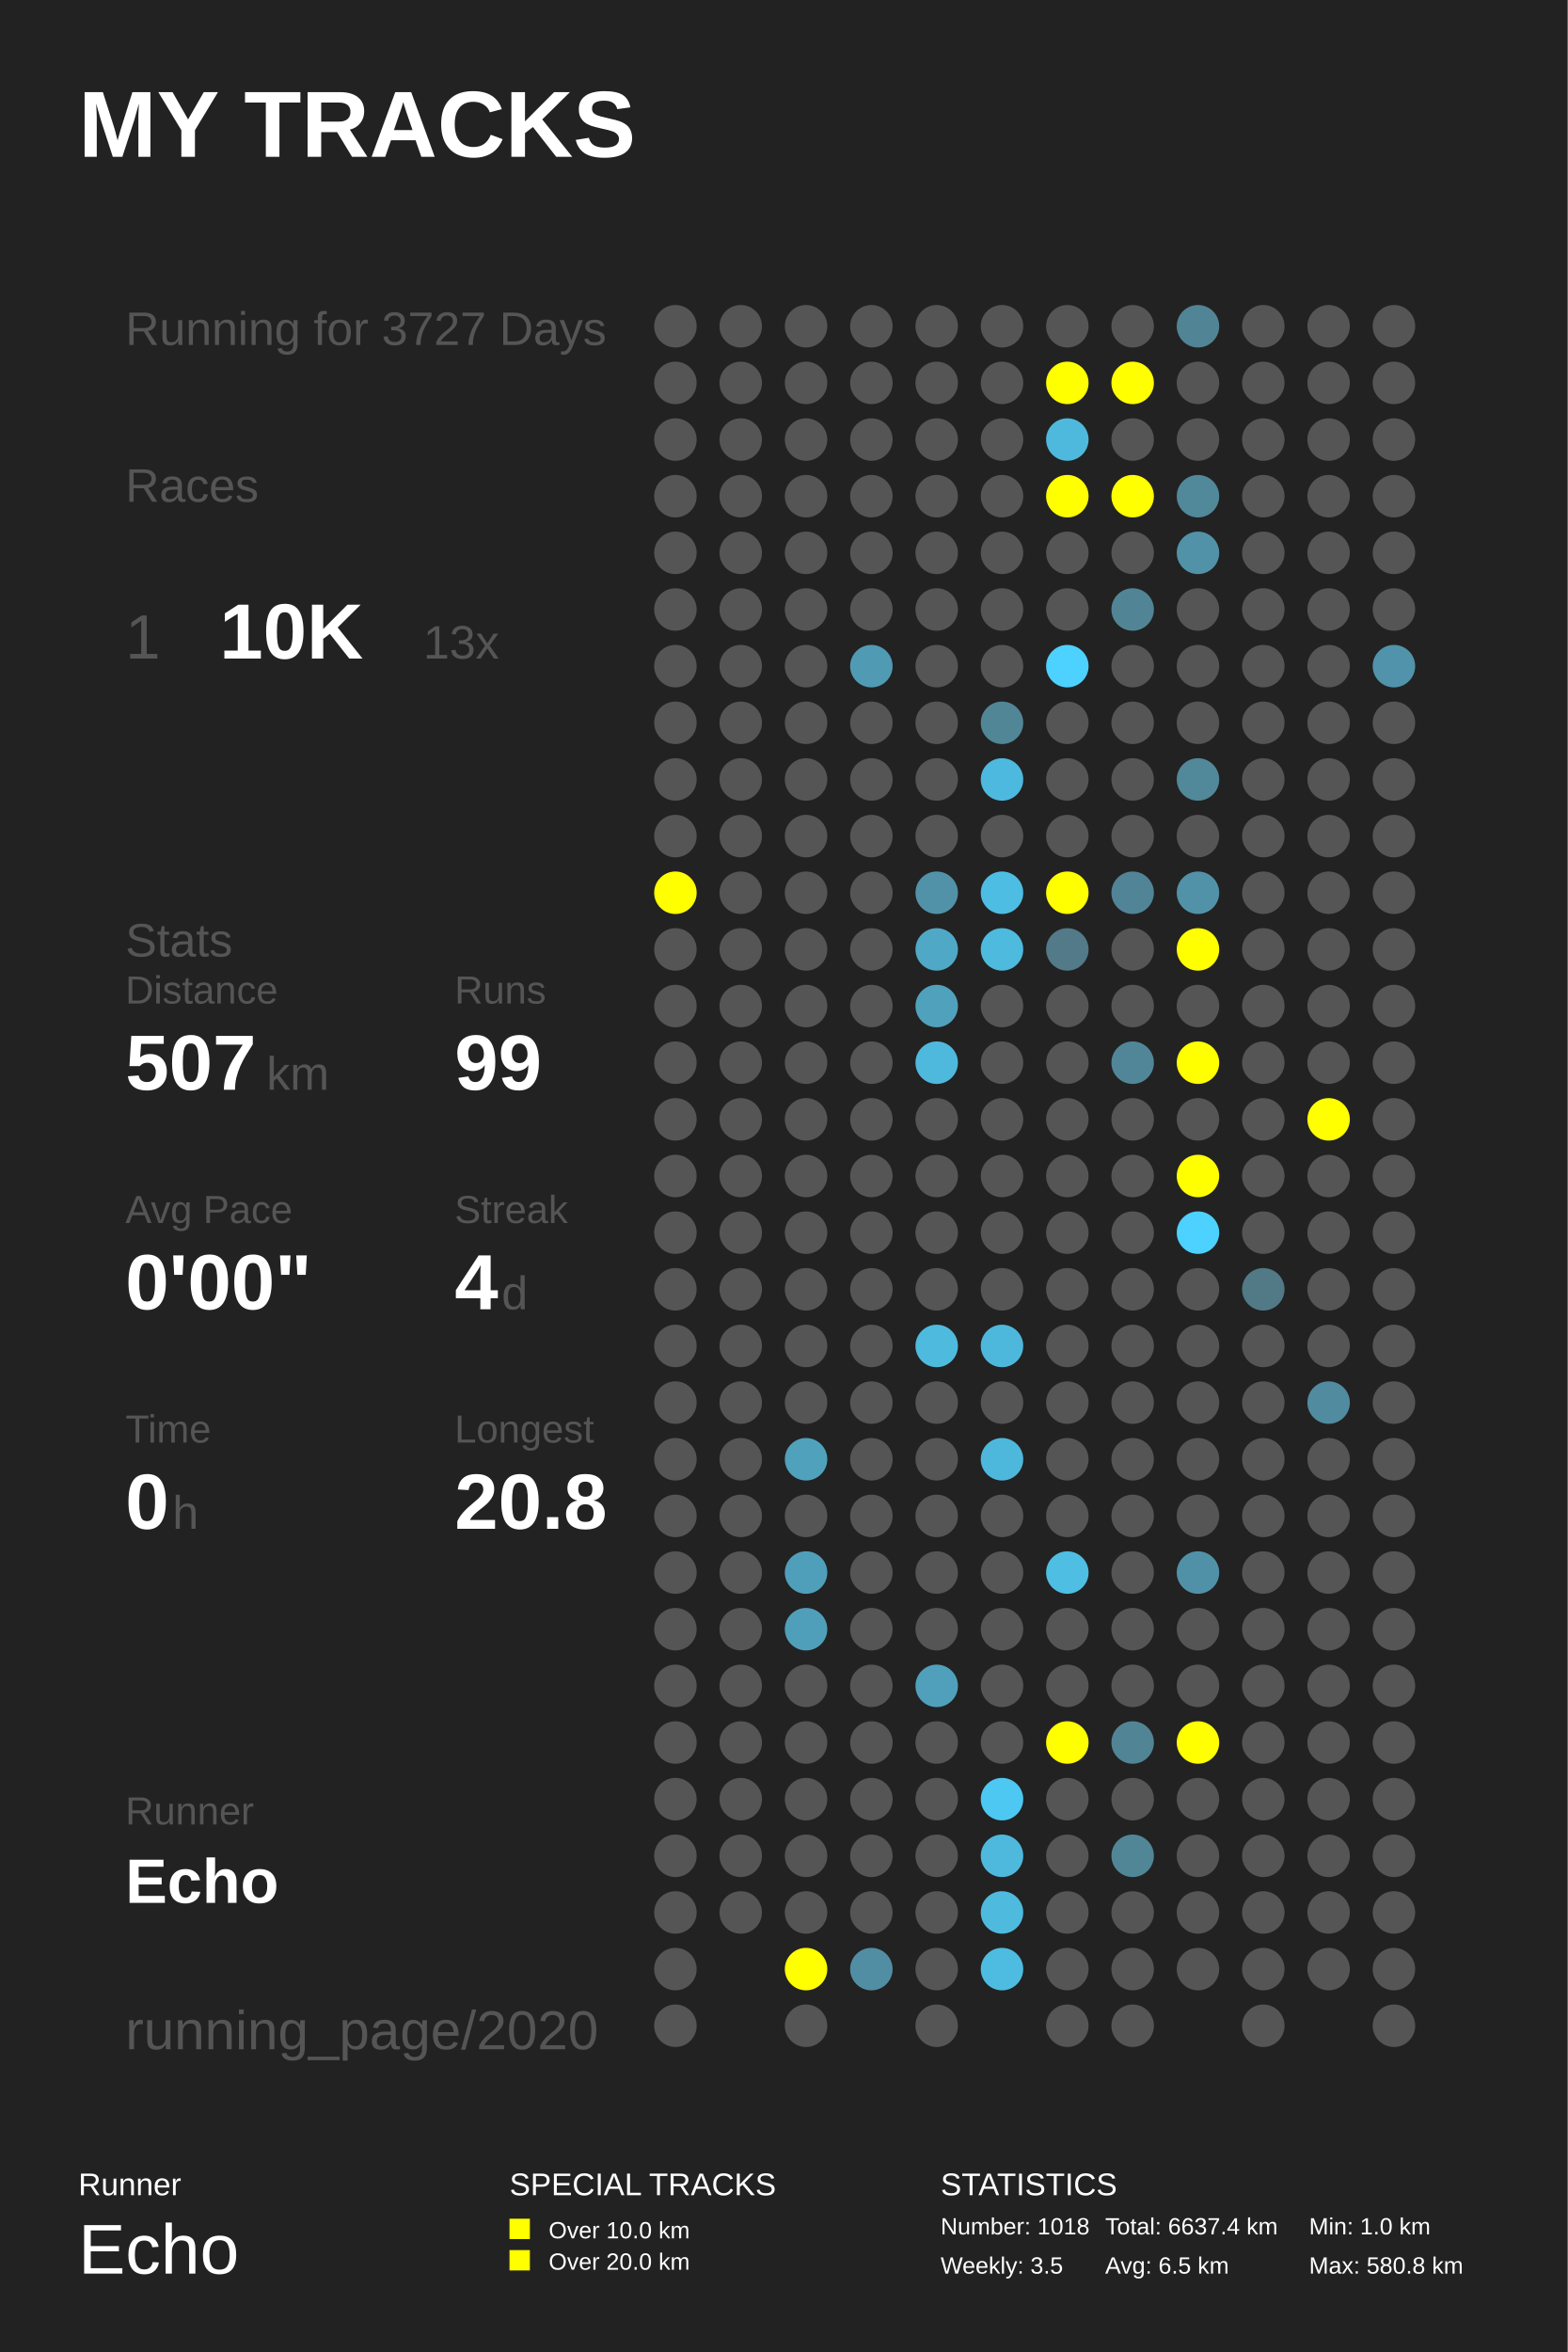
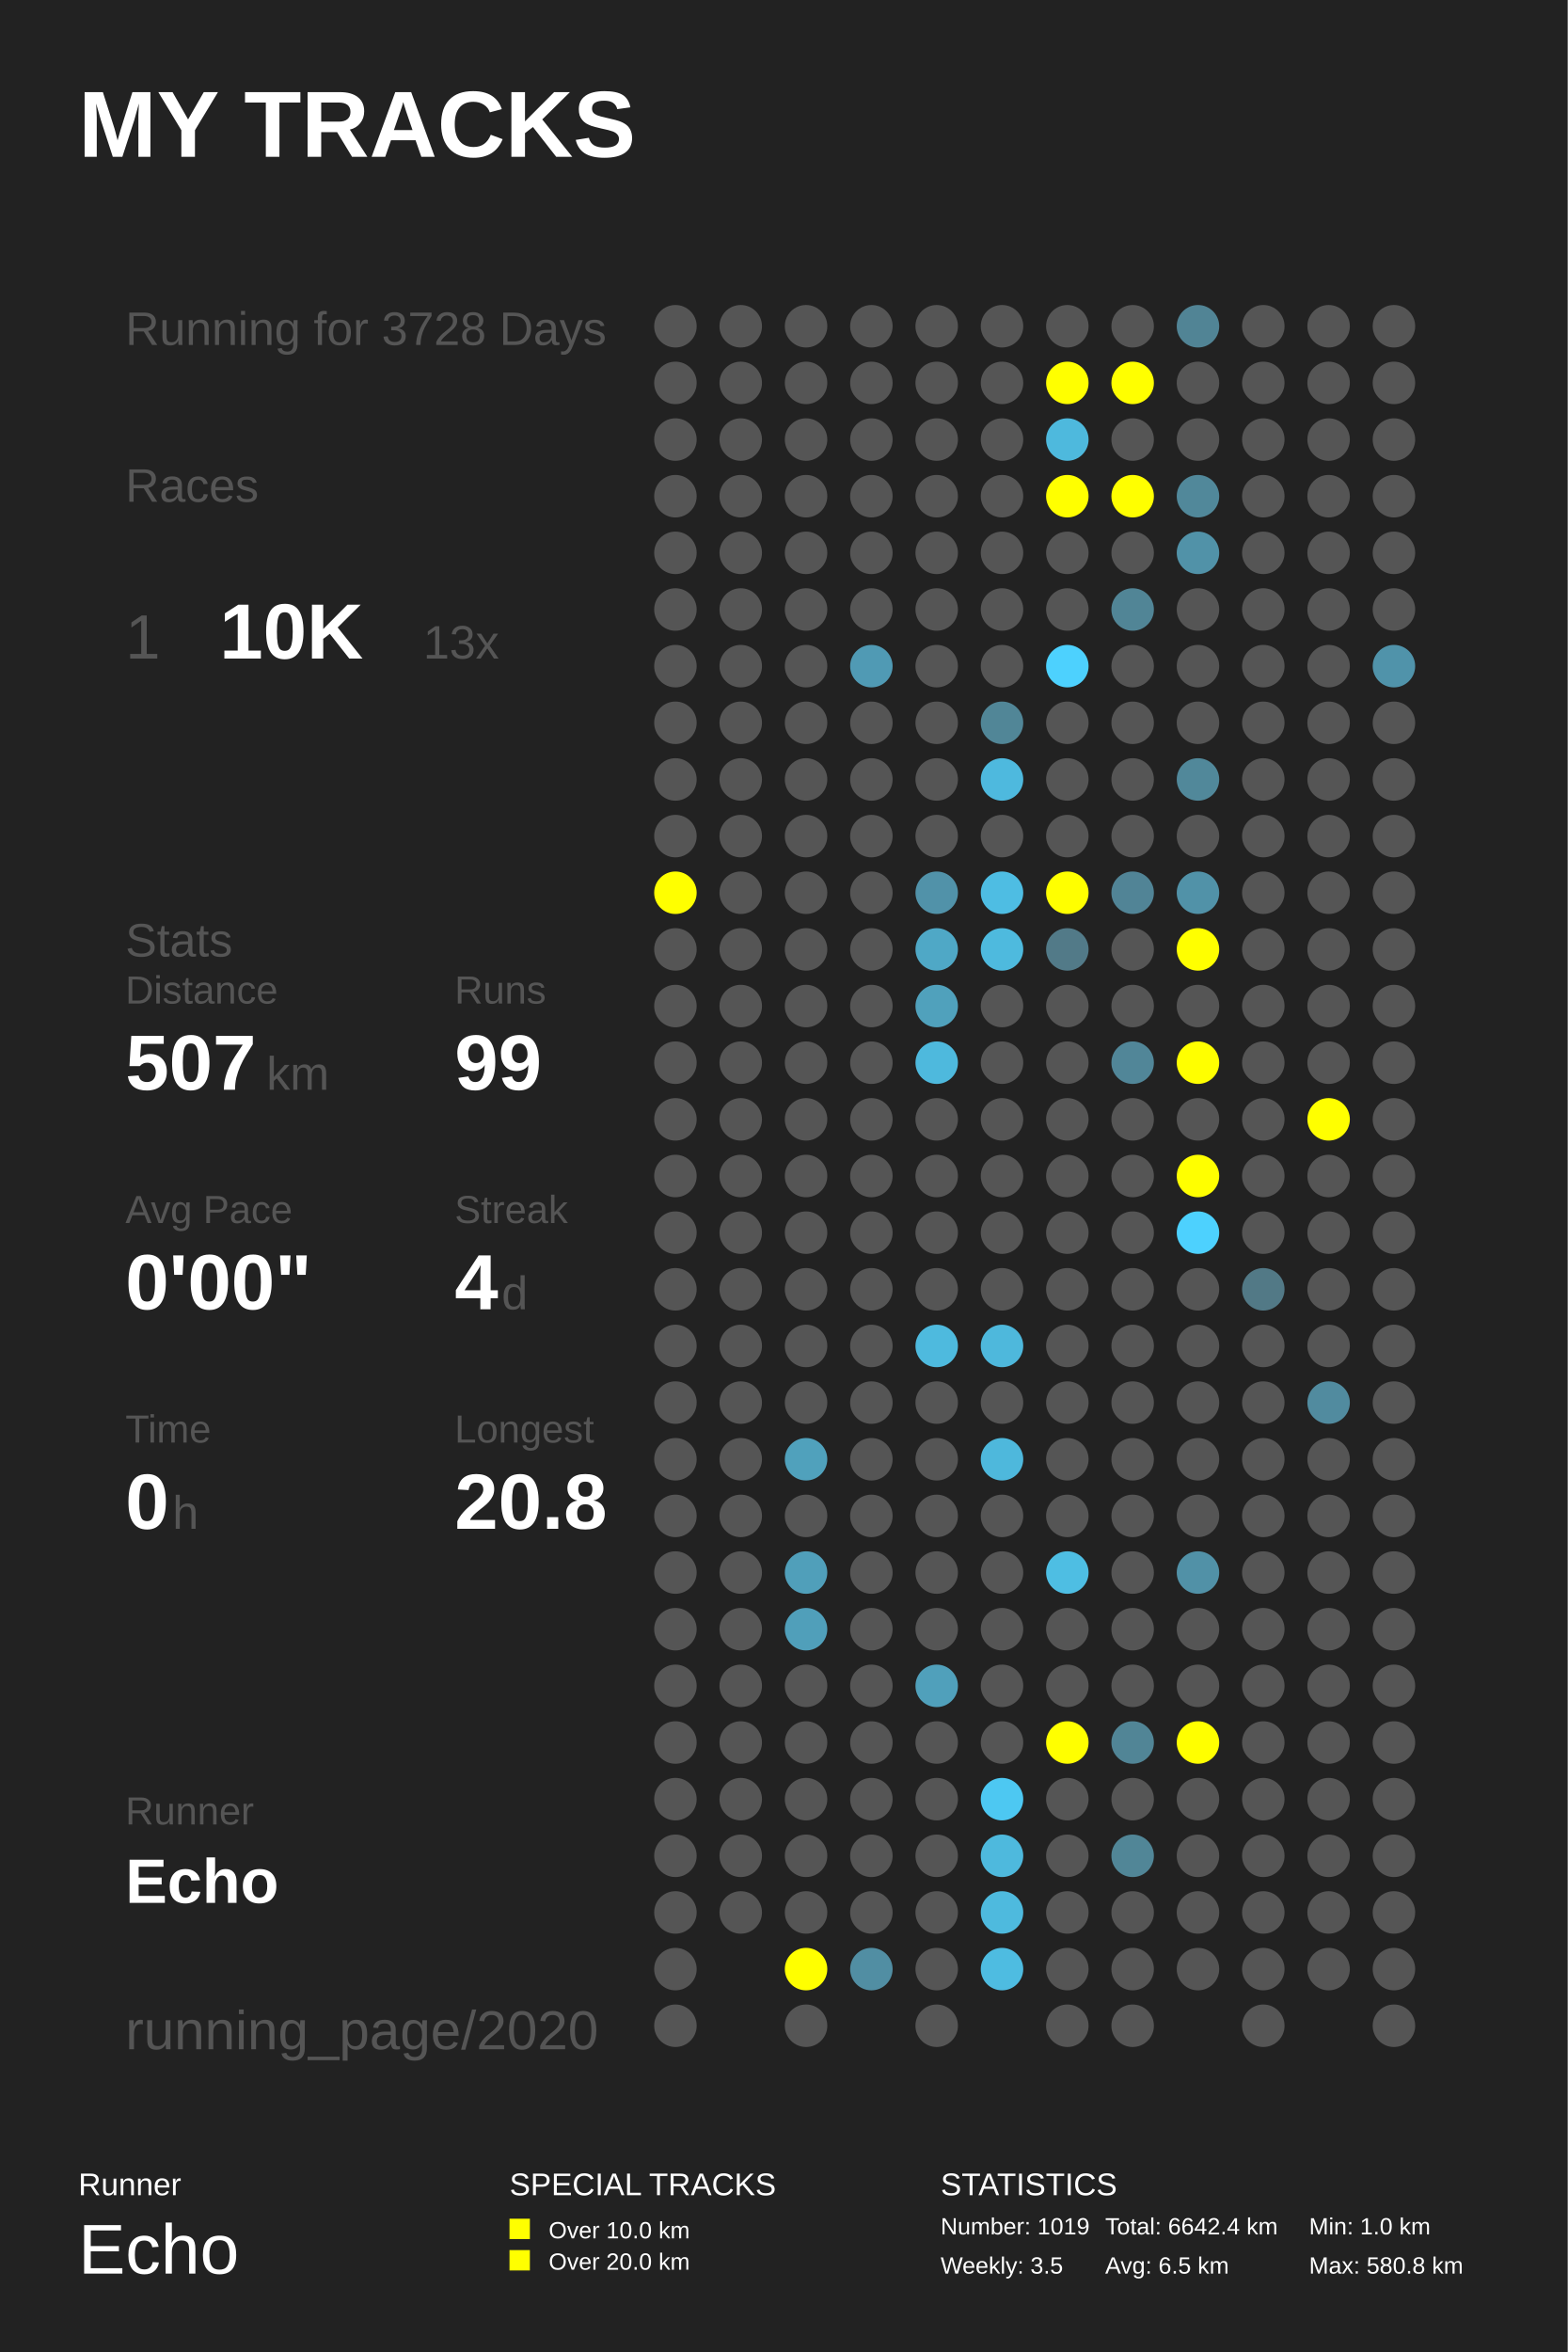
<svg xmlns="http://www.w3.org/2000/svg" baseProfile="full" height="300mm" version="1.1" viewBox="0,0,200,300" width="200mm">
  <defs />
  <rect fill="#222222" height="300" width="200" x="0" y="0" />
  <text fill="#FFFFFF" style="font-size:12px; font-family:Arial; font-weight:bold;" x="10" y="20">MY TRACKS</text>
  <text fill="#FFFFFF" style="font-size:4px; font-family:Arial" x="10" y="280">Runner</text>
  <text fill="#FFFFFF" style="font-size:9px; font-family:Arial" x="10" y="290">Echo</text>
  <text fill="#FFFFFF" style="font-size:4px; font-family:Arial" x="65" y="280">SPECIAL TRACKS</text>
  <rect fill="#FFFF00" height="2.6" width="2.6" x="65" y="283" />
  <text fill="#FFFFFF" style="font-size:3px; font-family:Arial" x="70" y="285.5">Over 10.0 km</text>
  <rect fill="#FFFF00" height="2.6" width="2.6" x="65" y="287" />
  <text fill="#FFFFFF" style="font-size:3px; font-family:Arial" x="70" y="289.5">Over 20.0 km</text>
  <text fill="#FFFFFF" style="font-size:4px; font-family:Arial" x="120" y="280">STATISTICS</text>
-   <text fill="#FFFFFF" style="font-size:3px; font-family:Arial" x="120" y="285">Number: 1018</text>
+   <text fill="#FFFFFF" style="font-size:3px; font-family:Arial" x="120" y="285">Number: 1019</text>
  <text fill="#FFFFFF" style="font-size:3px; font-family:Arial" x="120" y="290">Weekly: 3.5</text>
-   <text fill="#FFFFFF" style="font-size:3px; font-family:Arial" x="141" y="285">Total: 6637.4 km</text>
+   <text fill="#FFFFFF" style="font-size:3px; font-family:Arial" x="141" y="285">Total: 6642.4 km</text>
  <text fill="#FFFFFF" style="font-size:3px; font-family:Arial" x="141" y="290">Avg: 6.5 km</text>
  <text fill="#FFFFFF" style="font-size:3px; font-family:Arial" x="167" y="285">Min: 1.0 km</text>
  <text fill="#FFFFFF" style="font-size:3px; font-family:Arial" x="167" y="290">Max: 580.8 km</text>
-   <text fill="#555555" style="font-size:6px; font-family:Arial;" x="16" y="44">Running for 3727 Days</text>
+   <text fill="#555555" style="font-size:6px; font-family:Arial;" x="16" y="44">Running for 3728 Days</text>
  <text fill="#555555" style="font-size:6px; font-family:Arial;" x="16" y="64">Races</text>
  <text fill="#555555" style="font-size:8px; font-family:Arial;" x="16" y="84">1</text>
  <text fill="#FFFFFF" style="font-size:10px; font-family:Arial; font-weight:bold;" x="28" y="84">10K</text>
  <text fill="#555555" style="font-size:6px; font-family:Arial;" x="54" y="84">13x</text>
  <text fill="#555555" style="font-size:6px; font-family:Arial;" x="16" y="122">Stats</text>
  <text fill="#555555" style="font-size:5px; font-family:Arial;" x="16" y="128">Distance</text>
  <text fill="#FFFFFF" style="font-size:10px; font-family:Arial; font-weight:bold;" x="16" y="139">507</text>
  <text fill="#555555" style="font-size:6px; font-family:Arial;" x="34" y="139">km</text>
  <text fill="#555555" style="font-size:5px; font-family:Arial;" x="58" y="128">Runs</text>
  <text fill="#FFFFFF" style="font-size:10px; font-family:Arial; font-weight:bold;" x="58" y="139">99</text>
  <text fill="#555555" style="font-size:5px; font-family:Arial;" x="16" y="156">Avg Pace</text>
  <text fill="#FFFFFF" style="font-size:10px; font-family:Arial; font-weight:bold;" x="16" y="167">0'00"</text>
  <text fill="#555555" style="font-size:5px; font-family:Arial;" x="58" y="156">Streak</text>
  <text fill="#FFFFFF" style="font-size:10px; font-family:Arial; font-weight:bold;" x="58" y="167">4</text>
  <text fill="#555555" style="font-size:6px; font-family:Arial;" x="64" y="167">d</text>
  <text fill="#555555" style="font-size:5px; font-family:Arial;" x="16" y="184">Time</text>
  <text fill="#FFFFFF" style="font-size:10px; font-family:Arial; font-weight:bold;" x="16" y="195">0</text>
  <text fill="#555555" style="font-size:6px; font-family:Arial;" x="22" y="195">h</text>
  <text fill="#555555" style="font-size:5px; font-family:Arial;" x="58" y="184">Longest</text>
  <text fill="#FFFFFF" style="font-size:10px; font-family:Arial; font-weight:bold;" x="58" y="195">20.8</text>
  <text fill="#555555" style="font-size:5px; font-family:Arial;" x="16" y="232.71">Runner</text>
  <text fill="#FFFFFF" style="font-size:8px; font-family:Arial; font-weight:bold;" x="16" y="242.71">Echo</text>
  <text fill="#555555" style="font-size:7px; font-family:Arial;" x="16" y="261.387">running_page/2020</text>
  <circle cx="86.167" cy="41.613" fill="#555555" r="2.71" />
  <circle cx="86.167" cy="48.839" fill="#555555" r="2.71" />
  <circle cx="86.167" cy="56.065" fill="#555555" r="2.71" />
  <circle cx="86.167" cy="63.29" fill="#555555" r="2.71" />
  <circle cx="86.167" cy="70.516" fill="#555555" r="2.71" />
  <circle cx="86.167" cy="77.742" fill="#555555" r="2.71" />
  <circle cx="86.167" cy="84.968" fill="#555555" r="2.71" />
  <circle cx="86.167" cy="92.194" fill="#555555" r="2.71" />
  <circle cx="86.167" cy="99.419" fill="#555555" r="2.71" />
  <circle cx="86.167" cy="106.645" fill="#555555" r="2.71" />
  <circle cx="86.167" cy="113.871" fill="#FFFF00" r="2.71" />
  <circle cx="86.167" cy="121.097" fill="#555555" r="2.71" />
  <circle cx="86.167" cy="128.323" fill="#555555" r="2.71" />
  <circle cx="86.167" cy="135.548" fill="#555555" r="2.71" />
  <circle cx="86.167" cy="142.774" fill="#555555" r="2.71" />
  <circle cx="86.167" cy="150.0" fill="#555555" r="2.71" />
  <circle cx="86.167" cy="157.226" fill="#555555" r="2.71" />
  <circle cx="86.167" cy="164.452" fill="#555555" r="2.71" />
  <circle cx="86.167" cy="171.677" fill="#555555" r="2.71" />
  <circle cx="86.167" cy="178.903" fill="#555555" r="2.71" />
  <circle cx="86.167" cy="186.129" fill="#555555" r="2.71" />
  <circle cx="86.167" cy="193.355" fill="#555555" r="2.71" />
  <circle cx="86.167" cy="200.581" fill="#555555" r="2.71" />
  <circle cx="86.167" cy="207.806" fill="#555555" r="2.71" />
  <circle cx="86.167" cy="215.032" fill="#555555" r="2.71" />
  <circle cx="86.167" cy="222.258" fill="#555555" r="2.71" />
  <circle cx="86.167" cy="229.484" fill="#555555" r="2.71" />
  <circle cx="86.167" cy="236.71" fill="#555555" r="2.71" />
  <circle cx="86.167" cy="243.935" fill="#555555" r="2.71" />
  <circle cx="86.167" cy="251.161" fill="#555555" r="2.71" />
  <circle cx="86.167" cy="258.387" fill="#555555" r="2.71" />
  <circle cx="94.5" cy="41.613" fill="#555555" r="2.71" />
  <circle cx="94.5" cy="48.839" fill="#555555" r="2.71" />
  <circle cx="94.5" cy="56.065" fill="#555555" r="2.71" />
  <circle cx="94.5" cy="63.29" fill="#555555" r="2.71" />
  <circle cx="94.5" cy="70.516" fill="#555555" r="2.71" />
  <circle cx="94.5" cy="77.742" fill="#555555" r="2.71" />
  <circle cx="94.5" cy="84.968" fill="#555555" r="2.71" />
  <circle cx="94.5" cy="92.194" fill="#555555" r="2.71" />
  <circle cx="94.5" cy="99.419" fill="#555555" r="2.71" />
  <circle cx="94.5" cy="106.645" fill="#555555" r="2.71" />
  <circle cx="94.5" cy="113.871" fill="#555555" r="2.71" />
  <circle cx="94.5" cy="121.097" fill="#555555" r="2.71" />
  <circle cx="94.5" cy="128.323" fill="#555555" r="2.71" />
  <circle cx="94.5" cy="135.548" fill="#555555" r="2.71" />
  <circle cx="94.5" cy="142.774" fill="#555555" r="2.71" />
  <circle cx="94.5" cy="150.0" fill="#555555" r="2.71" />
  <circle cx="94.5" cy="157.226" fill="#555555" r="2.71" />
  <circle cx="94.5" cy="164.452" fill="#555555" r="2.71" />
  <circle cx="94.5" cy="171.677" fill="#555555" r="2.71" />
  <circle cx="94.5" cy="178.903" fill="#555555" r="2.71" />
  <circle cx="94.5" cy="186.129" fill="#555555" r="2.71" />
  <circle cx="94.5" cy="193.355" fill="#555555" r="2.71" />
  <circle cx="94.5" cy="200.581" fill="#555555" r="2.71" />
  <circle cx="94.5" cy="207.806" fill="#555555" r="2.71" />
  <circle cx="94.5" cy="215.032" fill="#555555" r="2.71" />
  <circle cx="94.5" cy="222.258" fill="#555555" r="2.71" />
  <circle cx="94.5" cy="229.484" fill="#555555" r="2.71" />
  <circle cx="94.5" cy="236.71" fill="#555555" r="2.71" />
  <circle cx="94.5" cy="243.935" fill="#555555" r="2.71" />
  <circle cx="102.833" cy="41.613" fill="#555555" r="2.71" />
  <circle cx="102.833" cy="48.839" fill="#555555" r="2.71" />
  <circle cx="102.833" cy="56.065" fill="#555555" r="2.71" />
  <circle cx="102.833" cy="63.29" fill="#555555" r="2.71" />
  <circle cx="102.833" cy="70.516" fill="#555555" r="2.71" />
  <circle cx="102.833" cy="77.742" fill="#555555" r="2.71" />
  <circle cx="102.833" cy="84.968" fill="#555555" r="2.71" />
  <circle cx="102.833" cy="92.194" fill="#555555" r="2.71" />
  <circle cx="102.833" cy="99.419" fill="#555555" r="2.71" />
  <circle cx="102.833" cy="106.645" fill="#555555" r="2.71" />
  <circle cx="102.833" cy="113.871" fill="#555555" r="2.71" />
  <circle cx="102.833" cy="121.097" fill="#555555" r="2.71" />
  <circle cx="102.833" cy="128.323" fill="#555555" r="2.71" />
  <circle cx="102.833" cy="135.548" fill="#555555" r="2.71" />
  <circle cx="102.833" cy="142.774" fill="#555555" r="2.71" />
  <circle cx="102.833" cy="150.0" fill="#555555" r="2.71" />
  <circle cx="102.833" cy="157.226" fill="#555555" r="2.71" />
  <circle cx="102.833" cy="164.452" fill="#555555" r="2.71" />
  <circle cx="102.833" cy="171.677" fill="#555555" r="2.71" />
  <circle cx="102.833" cy="178.903" fill="#555555" r="2.71" />
  <circle cx="102.833" cy="186.129" fill="#50a1bc" r="2.71" />
  <circle cx="102.833" cy="193.355" fill="#555555" r="2.71" />
  <circle cx="102.833" cy="200.581" fill="#509fba" r="2.71" />
  <circle cx="102.833" cy="207.806" fill="#509fba" r="2.71" />
  <circle cx="102.833" cy="215.032" fill="#555555" r="2.71" />
  <circle cx="102.833" cy="222.258" fill="#555555" r="2.71" />
  <circle cx="102.833" cy="229.484" fill="#555555" r="2.71" />
  <circle cx="102.833" cy="236.71" fill="#555555" r="2.71" />
  <circle cx="102.833" cy="243.935" fill="#555555" r="2.71" />
  <circle cx="102.833" cy="251.161" fill="#FFFF00" r="2.71" />
  <circle cx="102.833" cy="258.387" fill="#555555" r="2.71" />
  <circle cx="111.167" cy="41.613" fill="#555555" r="2.71" />
  <circle cx="111.167" cy="48.839" fill="#555555" r="2.71" />
  <circle cx="111.167" cy="56.065" fill="#555555" r="2.71" />
  <circle cx="111.167" cy="63.29" fill="#555555" r="2.71" />
  <circle cx="111.167" cy="70.516" fill="#555555" r="2.71" />
  <circle cx="111.167" cy="77.742" fill="#555555" r="2.71" />
  <circle cx="111.167" cy="84.968" fill="#509ab4" r="2.71" />
  <circle cx="111.167" cy="92.194" fill="#555555" r="2.71" />
  <circle cx="111.167" cy="99.419" fill="#555555" r="2.71" />
  <circle cx="111.167" cy="106.645" fill="#555555" r="2.71" />
  <circle cx="111.167" cy="113.871" fill="#555555" r="2.71" />
  <circle cx="111.167" cy="121.097" fill="#555555" r="2.71" />
  <circle cx="111.167" cy="128.323" fill="#555555" r="2.71" />
  <circle cx="111.167" cy="135.548" fill="#555555" r="2.71" />
  <circle cx="111.167" cy="142.774" fill="#555555" r="2.71" />
  <circle cx="111.167" cy="150.0" fill="#555555" r="2.71" />
  <circle cx="111.167" cy="157.226" fill="#555555" r="2.71" />
  <circle cx="111.167" cy="164.452" fill="#555555" r="2.71" />
  <circle cx="111.167" cy="171.677" fill="#555555" r="2.71" />
  <circle cx="111.167" cy="178.903" fill="#555555" r="2.71" />
  <circle cx="111.167" cy="186.129" fill="#555555" r="2.71" />
  <circle cx="111.167" cy="193.355" fill="#555555" r="2.71" />
  <circle cx="111.167" cy="200.581" fill="#555555" r="2.71" />
  <circle cx="111.167" cy="207.806" fill="#555555" r="2.71" />
  <circle cx="111.167" cy="215.032" fill="#555555" r="2.71" />
  <circle cx="111.167" cy="222.258" fill="#555555" r="2.71" />
  <circle cx="111.167" cy="229.484" fill="#555555" r="2.71" />
  <circle cx="111.167" cy="236.71" fill="#555555" r="2.71" />
  <circle cx="111.167" cy="243.935" fill="#555555" r="2.71" />
  <circle cx="111.167" cy="251.161" fill="#518ea3" r="2.71" />
  <circle cx="119.5" cy="41.613" fill="#555555" r="2.71" />
  <circle cx="119.5" cy="48.839" fill="#555555" r="2.71" />
  <circle cx="119.5" cy="56.065" fill="#555555" r="2.71" />
  <circle cx="119.5" cy="63.29" fill="#555555" r="2.71" />
  <circle cx="119.5" cy="70.516" fill="#555555" r="2.71" />
  <circle cx="119.5" cy="77.742" fill="#555555" r="2.71" />
  <circle cx="119.5" cy="84.968" fill="#555555" r="2.71" />
  <circle cx="119.5" cy="92.194" fill="#555555" r="2.71" />
  <circle cx="119.5" cy="99.419" fill="#555555" r="2.71" />
  <circle cx="119.5" cy="106.645" fill="#555555" r="2.71" />
  <circle cx="119.5" cy="113.871" fill="#5192a9" r="2.71" />
  <circle cx="119.5" cy="121.097" fill="#4fa8c6" r="2.71" />
  <circle cx="119.5" cy="128.323" fill="#50a1bc" r="2.71" />
  <circle cx="119.5" cy="135.548" fill="#4eb9dd" r="2.71" />
  <circle cx="119.5" cy="142.774" fill="#555555" r="2.71" />
  <circle cx="119.5" cy="150.0" fill="#555555" r="2.71" />
  <circle cx="119.5" cy="157.226" fill="#555555" r="2.71" />
  <circle cx="119.5" cy="164.452" fill="#555555" r="2.71" />
  <circle cx="119.5" cy="171.677" fill="#4ebade" r="2.71" />
  <circle cx="119.5" cy="178.903" fill="#555555" r="2.71" />
  <circle cx="119.5" cy="186.129" fill="#555555" r="2.71" />
  <circle cx="119.5" cy="193.355" fill="#555555" r="2.71" />
  <circle cx="119.5" cy="200.581" fill="#555555" r="2.71" />
  <circle cx="119.5" cy="207.806" fill="#555555" r="2.71" />
  <circle cx="119.5" cy="215.032" fill="#50a0bb" r="2.71" />
  <circle cx="119.5" cy="222.258" fill="#555555" r="2.71" />
  <circle cx="119.5" cy="229.484" fill="#555555" r="2.71" />
  <circle cx="119.5" cy="236.71" fill="#555555" r="2.71" />
  <circle cx="119.5" cy="243.935" fill="#555555" r="2.71" />
  <circle cx="119.5" cy="251.161" fill="#555555" r="2.71" />
  <circle cx="119.5" cy="258.387" fill="#555555" r="2.71" />
  <circle cx="127.833" cy="41.613" fill="#555555" r="2.71" />
  <circle cx="127.833" cy="48.839" fill="#555555" r="2.71" />
  <circle cx="127.833" cy="56.065" fill="#555555" r="2.71" />
  <circle cx="127.833" cy="63.29" fill="#555555" r="2.71" />
  <circle cx="127.833" cy="70.516" fill="#555555" r="2.71" />
  <circle cx="127.833" cy="77.742" fill="#555555" r="2.71" />
  <circle cx="127.833" cy="84.968" fill="#555555" r="2.71" />
  <circle cx="127.833" cy="92.194" fill="#518697" r="2.71" />
  <circle cx="127.833" cy="99.419" fill="#4eb9de" r="2.71" />
  <circle cx="127.833" cy="106.645" fill="#555555" r="2.71" />
  <circle cx="127.833" cy="113.871" fill="#4ebde3" r="2.71" />
  <circle cx="127.833" cy="121.097" fill="#4ebade" r="2.71" />
  <circle cx="127.833" cy="128.323" fill="#555555" r="2.71" />
  <circle cx="127.833" cy="135.548" fill="#555555" r="2.71" />
  <circle cx="127.833" cy="142.774" fill="#555555" r="2.71" />
  <circle cx="127.833" cy="150.0" fill="#555555" r="2.71" />
  <circle cx="127.833" cy="157.226" fill="#555555" r="2.71" />
  <circle cx="127.833" cy="164.452" fill="#555555" r="2.71" />
  <circle cx="127.833" cy="171.677" fill="#4eb8dc" r="2.71" />
  <circle cx="127.833" cy="178.903" fill="#555555" r="2.71" />
  <circle cx="127.833" cy="186.129" fill="#4eb8dc" r="2.71" />
  <circle cx="127.833" cy="193.355" fill="#555555" r="2.71" />
  <circle cx="127.833" cy="200.581" fill="#555555" r="2.71" />
  <circle cx="127.833" cy="207.806" fill="#555555" r="2.71" />
  <circle cx="127.833" cy="215.032" fill="#555555" r="2.71" />
  <circle cx="127.833" cy="222.258" fill="#555555" r="2.71" />
  <circle cx="127.833" cy="229.484" fill="#4dc8f2" r="2.71" />
  <circle cx="127.833" cy="236.71" fill="#4eb9dd" r="2.71" />
  <circle cx="127.833" cy="243.935" fill="#4ebade" r="2.71" />
  <circle cx="127.833" cy="251.161" fill="#4ebce1" r="2.71" />
  <circle cx="136.167" cy="41.613" fill="#555555" r="2.71" />
  <circle cx="136.167" cy="48.839" fill="#FFFF00" r="2.71" />
  <circle cx="136.167" cy="56.065" fill="#4eb9dd" r="2.71" />
  <circle cx="136.167" cy="63.29" fill="#FFFF00" r="2.71" />
  <circle cx="136.167" cy="70.516" fill="#555555" r="2.71" />
  <circle cx="136.167" cy="77.742" fill="#555555" r="2.71" />
  <circle cx="136.167" cy="84.968" fill="#4dd1fe" r="2.71" />
  <circle cx="136.167" cy="92.194" fill="#555555" r="2.71" />
  <circle cx="136.167" cy="99.419" fill="#555555" r="2.71" />
  <circle cx="136.167" cy="106.645" fill="#555555" r="2.71" />
  <circle cx="136.167" cy="113.871" fill="#FFFF00" r="2.71" />
  <circle cx="136.167" cy="121.097" fill="#527a88" r="2.71" />
  <circle cx="136.167" cy="128.323" fill="#555555" r="2.71" />
  <circle cx="136.167" cy="135.548" fill="#555555" r="2.71" />
  <circle cx="136.167" cy="142.774" fill="#555555" r="2.71" />
  <circle cx="136.167" cy="150.0" fill="#555555" r="2.71" />
  <circle cx="136.167" cy="157.226" fill="#555555" r="2.71" />
  <circle cx="136.167" cy="164.452" fill="#555555" r="2.71" />
  <circle cx="136.167" cy="171.677" fill="#555555" r="2.71" />
  <circle cx="136.167" cy="178.903" fill="#555555" r="2.71" />
  <circle cx="136.167" cy="186.129" fill="#555555" r="2.71" />
  <circle cx="136.167" cy="193.355" fill="#555555" r="2.71" />
  <circle cx="136.167" cy="200.581" fill="#4ebee3" r="2.71" />
  <circle cx="136.167" cy="207.806" fill="#555555" r="2.71" />
  <circle cx="136.167" cy="215.032" fill="#555555" r="2.71" />
  <circle cx="136.167" cy="222.258" fill="#FFFF00" r="2.71" />
  <circle cx="136.167" cy="229.484" fill="#555555" r="2.71" />
  <circle cx="136.167" cy="236.71" fill="#555555" r="2.71" />
  <circle cx="136.167" cy="243.935" fill="#555555" r="2.71" />
  <circle cx="136.167" cy="251.161" fill="#555555" r="2.71" />
  <circle cx="136.167" cy="258.387" fill="#555555" r="2.71" />
  <circle cx="144.5" cy="41.613" fill="#555555" r="2.71" />
  <circle cx="144.5" cy="48.839" fill="#FFFF00" r="2.71" />
  <circle cx="144.5" cy="56.065" fill="#555555" r="2.71" />
  <circle cx="144.5" cy="63.29" fill="#FFFF00" r="2.71" />
  <circle cx="144.5" cy="70.516" fill="#555555" r="2.71" />
  <circle cx="144.5" cy="77.742" fill="#518596" r="2.71" />
  <circle cx="144.5" cy="84.968" fill="#555555" r="2.71" />
  <circle cx="144.5" cy="92.194" fill="#555555" r="2.71" />
  <circle cx="144.5" cy="99.419" fill="#555555" r="2.71" />
  <circle cx="144.5" cy="106.645" fill="#555555" r="2.71" />
  <circle cx="144.5" cy="113.871" fill="#518496" r="2.71" />
  <circle cx="144.5" cy="121.097" fill="#555555" r="2.71" />
  <circle cx="144.5" cy="128.323" fill="#555555" r="2.71" />
  <circle cx="144.5" cy="135.548" fill="#518698" r="2.71" />
  <circle cx="144.5" cy="142.774" fill="#555555" r="2.71" />
  <circle cx="144.5" cy="150.0" fill="#555555" r="2.71" />
  <circle cx="144.5" cy="157.226" fill="#555555" r="2.71" />
  <circle cx="144.5" cy="164.452" fill="#555555" r="2.71" />
  <circle cx="144.5" cy="171.677" fill="#555555" r="2.71" />
  <circle cx="144.5" cy="178.903" fill="#555555" r="2.71" />
  <circle cx="144.5" cy="186.129" fill="#555555" r="2.71" />
  <circle cx="144.5" cy="193.355" fill="#555555" r="2.71" />
  <circle cx="144.5" cy="200.581" fill="#555555" r="2.71" />
  <circle cx="144.5" cy="207.806" fill="#555555" r="2.71" />
  <circle cx="144.5" cy="215.032" fill="#555555" r="2.71" />
  <circle cx="144.5" cy="222.258" fill="#518596" r="2.71" />
  <circle cx="144.5" cy="229.484" fill="#555555" r="2.71" />
  <circle cx="144.5" cy="236.71" fill="#518697" r="2.71" />
  <circle cx="144.5" cy="243.935" fill="#555555" r="2.71" />
  <circle cx="144.5" cy="251.161" fill="#555555" r="2.71" />
  <circle cx="144.5" cy="258.387" fill="#555555" r="2.71" />
  <circle cx="152.833" cy="41.613" fill="#518495" r="2.71" />
  <circle cx="152.833" cy="48.839" fill="#555555" r="2.71" />
  <circle cx="152.833" cy="56.065" fill="#555555" r="2.71" />
  <circle cx="152.833" cy="63.29" fill="#51889a" r="2.71" />
  <circle cx="152.833" cy="70.516" fill="#5192a8" r="2.71" />
  <circle cx="152.833" cy="77.742" fill="#555555" r="2.71" />
  <circle cx="152.833" cy="84.968" fill="#555555" r="2.71" />
  <circle cx="152.833" cy="92.194" fill="#555555" r="2.71" />
  <circle cx="152.833" cy="99.419" fill="#51889a" r="2.71" />
  <circle cx="152.833" cy="106.645" fill="#555555" r="2.71" />
  <circle cx="152.833" cy="113.871" fill="#5192a8" r="2.71" />
  <circle cx="152.833" cy="121.097" fill="#FFFF00" r="2.71" />
  <circle cx="152.833" cy="128.323" fill="#555555" r="2.71" />
  <circle cx="152.833" cy="135.548" fill="#FFFF00" r="2.71" />
  <circle cx="152.833" cy="142.774" fill="#555555" r="2.71" />
  <circle cx="152.833" cy="150.0" fill="#FFFF00" r="2.71" />
  <circle cx="152.833" cy="157.226" fill="#4dd1fe" r="2.71" />
  <circle cx="152.833" cy="164.452" fill="#555555" r="2.71" />
  <circle cx="152.833" cy="171.677" fill="#555555" r="2.71" />
  <circle cx="152.833" cy="178.903" fill="#555555" r="2.71" />
  <circle cx="152.833" cy="186.129" fill="#555555" r="2.71" />
  <circle cx="152.833" cy="193.355" fill="#555555" r="2.71" />
  <circle cx="152.833" cy="200.581" fill="#5191a7" r="2.71" />
  <circle cx="152.833" cy="207.806" fill="#555555" r="2.71" />
  <circle cx="152.833" cy="215.032" fill="#555555" r="2.71" />
  <circle cx="152.833" cy="222.258" fill="#FFFF00" r="2.71" />
  <circle cx="152.833" cy="229.484" fill="#555555" r="2.71" />
  <circle cx="152.833" cy="236.71" fill="#555555" r="2.71" />
  <circle cx="152.833" cy="243.935" fill="#555555" r="2.71" />
  <circle cx="152.833" cy="251.161" fill="#555555" r="2.71" />
  <circle cx="161.167" cy="41.613" fill="#555555" r="2.71" />
  <circle cx="161.167" cy="48.839" fill="#555555" r="2.71" />
  <circle cx="161.167" cy="56.065" fill="#555555" r="2.71" />
  <circle cx="161.167" cy="63.29" fill="#555555" r="2.71" />
  <circle cx="161.167" cy="70.516" fill="#555555" r="2.71" />
  <circle cx="161.167" cy="77.742" fill="#555555" r="2.71" />
  <circle cx="161.167" cy="84.968" fill="#555555" r="2.71" />
  <circle cx="161.167" cy="92.194" fill="#555555" r="2.71" />
  <circle cx="161.167" cy="99.419" fill="#555555" r="2.71" />
  <circle cx="161.167" cy="106.645" fill="#555555" r="2.71" />
  <circle cx="161.167" cy="113.871" fill="#555555" r="2.71" />
  <circle cx="161.167" cy="121.097" fill="#555555" r="2.71" />
  <circle cx="161.167" cy="128.323" fill="#555555" r="2.71" />
  <circle cx="161.167" cy="135.548" fill="#555555" r="2.71" />
  <circle cx="161.167" cy="142.774" fill="#555555" r="2.71" />
  <circle cx="161.167" cy="150.0" fill="#555555" r="2.71" />
  <circle cx="161.167" cy="157.226" fill="#555555" r="2.71" />
  <circle cx="161.167" cy="164.452" fill="#527986" r="2.71" />
  <circle cx="161.167" cy="171.677" fill="#555555" r="2.71" />
  <circle cx="161.167" cy="178.903" fill="#555555" r="2.71" />
  <circle cx="161.167" cy="186.129" fill="#555555" r="2.71" />
  <circle cx="161.167" cy="193.355" fill="#555555" r="2.71" />
  <circle cx="161.167" cy="200.581" fill="#555555" r="2.71" />
  <circle cx="161.167" cy="207.806" fill="#555555" r="2.71" />
  <circle cx="161.167" cy="215.032" fill="#555555" r="2.71" />
  <circle cx="161.167" cy="222.258" fill="#555555" r="2.71" />
  <circle cx="161.167" cy="229.484" fill="#555555" r="2.71" />
  <circle cx="161.167" cy="236.71" fill="#555555" r="2.71" />
  <circle cx="161.167" cy="243.935" fill="#555555" r="2.71" />
  <circle cx="161.167" cy="251.161" fill="#555555" r="2.71" />
  <circle cx="161.167" cy="258.387" fill="#555555" r="2.71" />
  <circle cx="169.5" cy="41.613" fill="#555555" r="2.71" />
  <circle cx="169.5" cy="48.839" fill="#555555" r="2.71" />
  <circle cx="169.5" cy="56.065" fill="#555555" r="2.71" />
  <circle cx="169.5" cy="63.29" fill="#555555" r="2.71" />
  <circle cx="169.5" cy="70.516" fill="#555555" r="2.71" />
  <circle cx="169.5" cy="77.742" fill="#555555" r="2.71" />
  <circle cx="169.5" cy="84.968" fill="#555555" r="2.71" />
  <circle cx="169.5" cy="92.194" fill="#555555" r="2.71" />
  <circle cx="169.5" cy="99.419" fill="#555555" r="2.71" />
  <circle cx="169.5" cy="106.645" fill="#555555" r="2.71" />
  <circle cx="169.5" cy="113.871" fill="#555555" r="2.71" />
  <circle cx="169.5" cy="121.097" fill="#555555" r="2.71" />
  <circle cx="169.5" cy="128.323" fill="#555555" r="2.71" />
  <circle cx="169.5" cy="135.548" fill="#555555" r="2.71" />
  <circle cx="169.5" cy="142.774" fill="#FFFF00" r="2.71" />
  <circle cx="169.5" cy="150.0" fill="#555555" r="2.71" />
  <circle cx="169.5" cy="157.226" fill="#555555" r="2.71" />
  <circle cx="169.5" cy="164.452" fill="#555555" r="2.71" />
  <circle cx="169.5" cy="171.677" fill="#555555" r="2.71" />
  <circle cx="169.5" cy="178.903" fill="#518b9f" r="2.71" />
  <circle cx="169.5" cy="186.129" fill="#555555" r="2.71" />
  <circle cx="169.5" cy="193.355" fill="#555555" r="2.71" />
  <circle cx="169.5" cy="200.581" fill="#555555" r="2.71" />
  <circle cx="169.5" cy="207.806" fill="#555555" r="2.71" />
  <circle cx="169.5" cy="215.032" fill="#555555" r="2.71" />
  <circle cx="169.5" cy="222.258" fill="#555555" r="2.71" />
  <circle cx="169.5" cy="229.484" fill="#555555" r="2.71" />
  <circle cx="169.5" cy="236.71" fill="#555555" r="2.71" />
  <circle cx="169.5" cy="243.935" fill="#555555" r="2.71" />
  <circle cx="169.5" cy="251.161" fill="#555555" r="2.71" />
  <circle cx="177.833" cy="41.613" fill="#555555" r="2.71" />
  <circle cx="177.833" cy="48.839" fill="#555555" r="2.71" />
  <circle cx="177.833" cy="56.065" fill="#555555" r="2.71" />
  <circle cx="177.833" cy="63.29" fill="#555555" r="2.71" />
  <circle cx="177.833" cy="70.516" fill="#555555" r="2.71" />
  <circle cx="177.833" cy="77.742" fill="#555555" r="2.71" />
  <circle cx="177.833" cy="84.968" fill="#5093aa" r="2.71" />
  <circle cx="177.833" cy="92.194" fill="#555555" r="2.71" />
  <circle cx="177.833" cy="99.419" fill="#555555" r="2.71" />
  <circle cx="177.833" cy="106.645" fill="#555555" r="2.71" />
  <circle cx="177.833" cy="113.871" fill="#555555" r="2.71" />
  <circle cx="177.833" cy="121.097" fill="#555555" r="2.71" />
  <circle cx="177.833" cy="128.323" fill="#555555" r="2.71" />
  <circle cx="177.833" cy="135.548" fill="#555555" r="2.71" />
  <circle cx="177.833" cy="142.774" fill="#555555" r="2.71" />
  <circle cx="177.833" cy="150.0" fill="#555555" r="2.71" />
  <circle cx="177.833" cy="157.226" fill="#555555" r="2.71" />
  <circle cx="177.833" cy="164.452" fill="#555555" r="2.71" />
  <circle cx="177.833" cy="171.677" fill="#555555" r="2.71" />
  <circle cx="177.833" cy="178.903" fill="#555555" r="2.71" />
  <circle cx="177.833" cy="186.129" fill="#555555" r="2.71" />
  <circle cx="177.833" cy="193.355" fill="#555555" r="2.71" />
  <circle cx="177.833" cy="200.581" fill="#555555" r="2.71" />
  <circle cx="177.833" cy="207.806" fill="#555555" r="2.71" />
  <circle cx="177.833" cy="215.032" fill="#555555" r="2.71" />
  <circle cx="177.833" cy="222.258" fill="#555555" r="2.71" />
  <circle cx="177.833" cy="229.484" fill="#555555" r="2.71" />
  <circle cx="177.833" cy="236.71" fill="#555555" r="2.71" />
  <circle cx="177.833" cy="243.935" fill="#555555" r="2.71" />
  <circle cx="177.833" cy="251.161" fill="#555555" r="2.71" />
  <circle cx="177.833" cy="258.387" fill="#555555" r="2.71" />
</svg>
